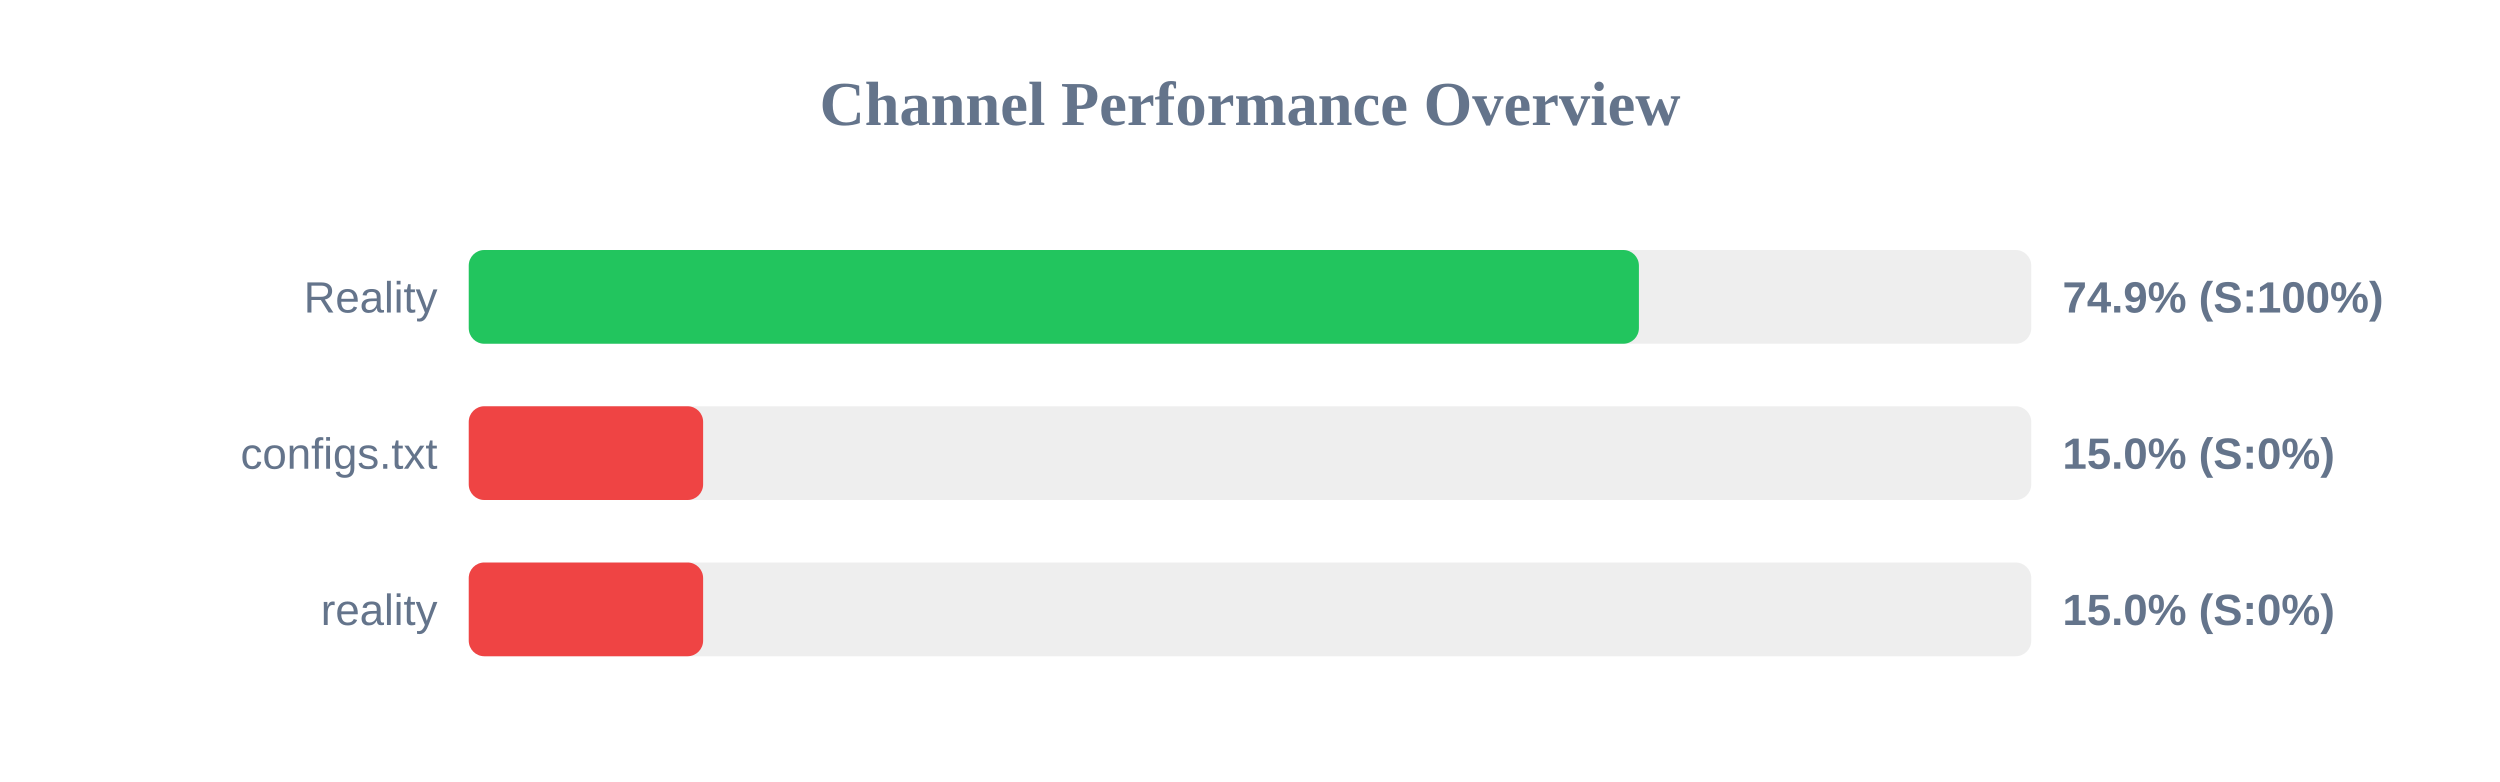
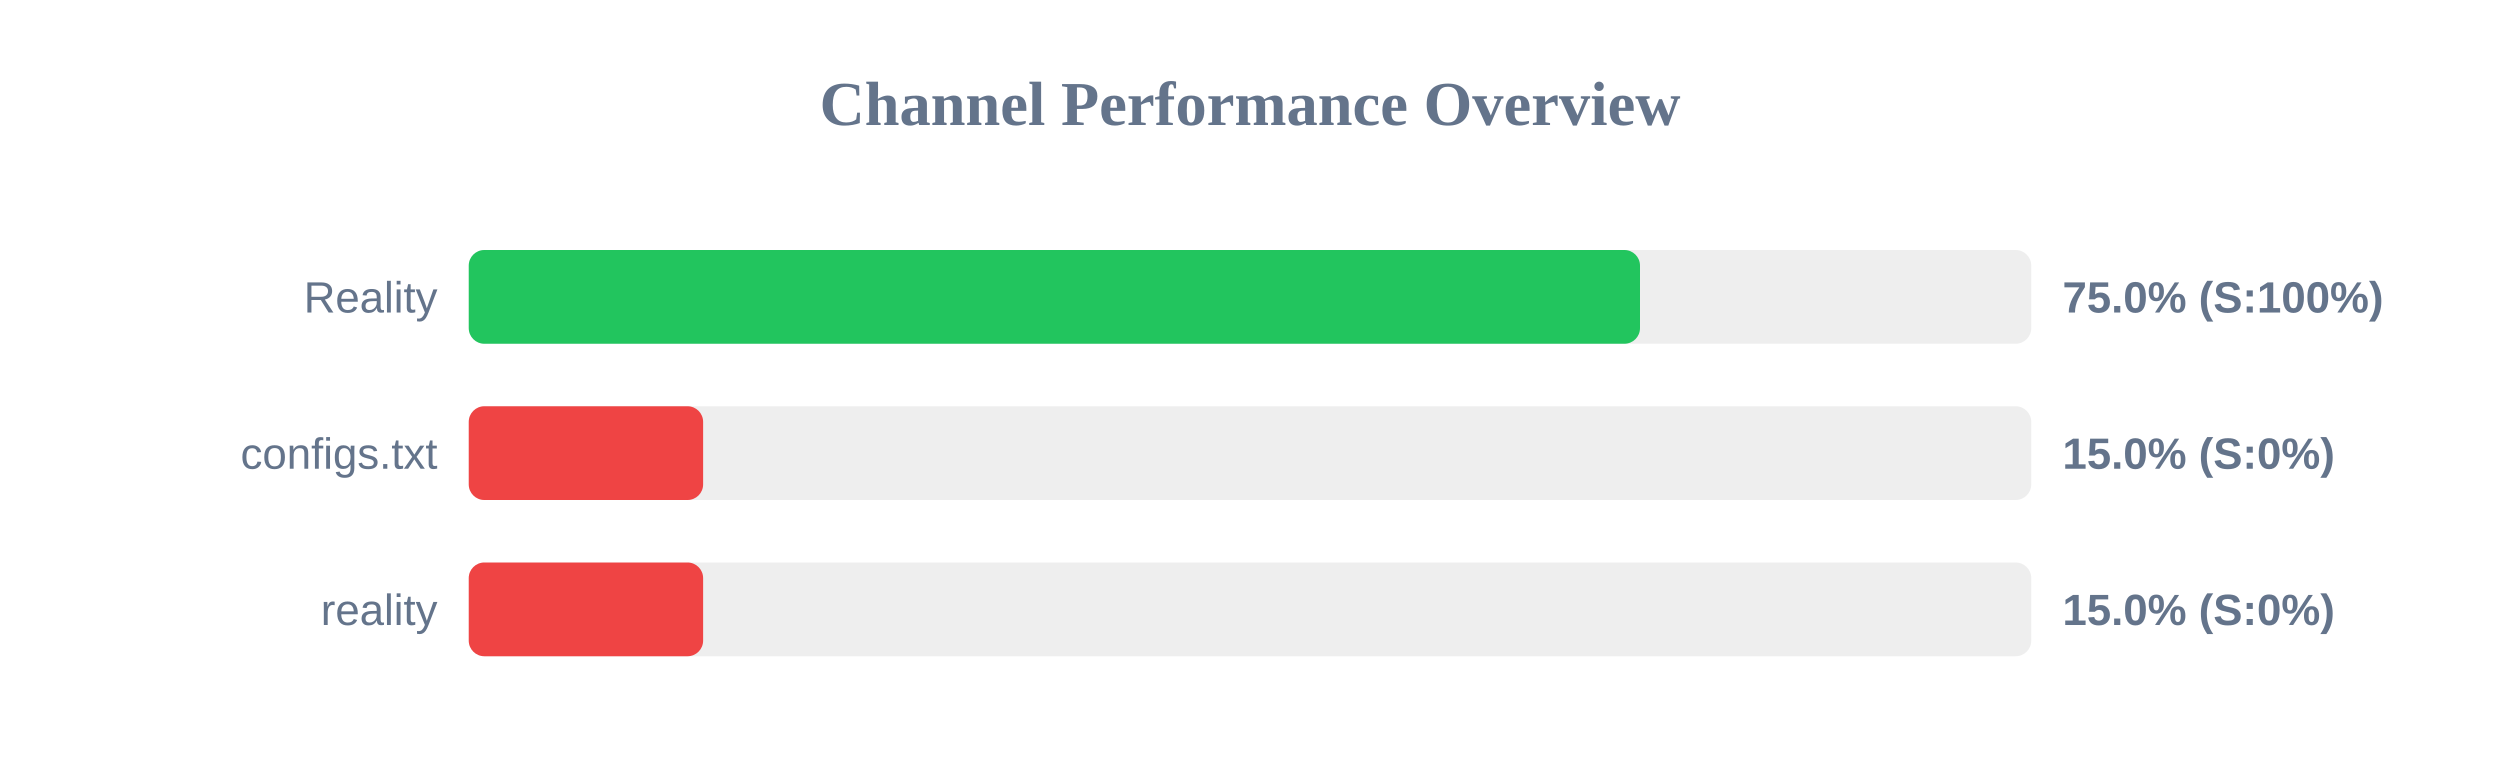
<svg xmlns="http://www.w3.org/2000/svg" width="800" height="250" version="1.1">
  <style>
        .row { font: 14px Arial; fill: #64748b; }
        .score { font: bold 14px Arial; fill: #64748b; }
    </style>
  <text x="400" y="40" text-anchor="middle" font-size="20px" font-weight="bold" fill="#64748b">Channel Performance Overview</text>
  <rect x="150" y="80" width="500" height="30" fill="#eee" rx="5" />
-   <rect x="150" y="80" width="374.45" height="30" fill="#22c55e" rx="5" />
+   <rect x="150" y="80" width="374.8" height="30" fill="#22c55e" rx="5" />
  <text x="140" y="100" text-anchor="end" class="row">Reality</text>
-   <text x="660" y="100" text-anchor="start" class="score">74.9% (S:100%)</text>
+   <text x="660" y="100" text-anchor="start" class="score">75.0% (S:100%)</text>
  <rect x="150" y="130" width="500" height="30" fill="#eee" rx="5" />
  <rect x="150" y="130" width="75.0" height="30" fill="#ef4444" rx="5" />
  <text x="140" y="150" text-anchor="end" class="row">configs.txt</text>
  <text x="660" y="150" text-anchor="start" class="score">15.0% (S:0%)</text>
  <rect x="150" y="180" width="500" height="30" fill="#eee" rx="5" />
  <rect x="150" y="180" width="75.0" height="30" fill="#ef4444" rx="5" />
  <text x="140" y="200" text-anchor="end" class="row">reality</text>
  <text x="660" y="200" text-anchor="start" class="score">15.0% (S:0%)</text>
</svg>
